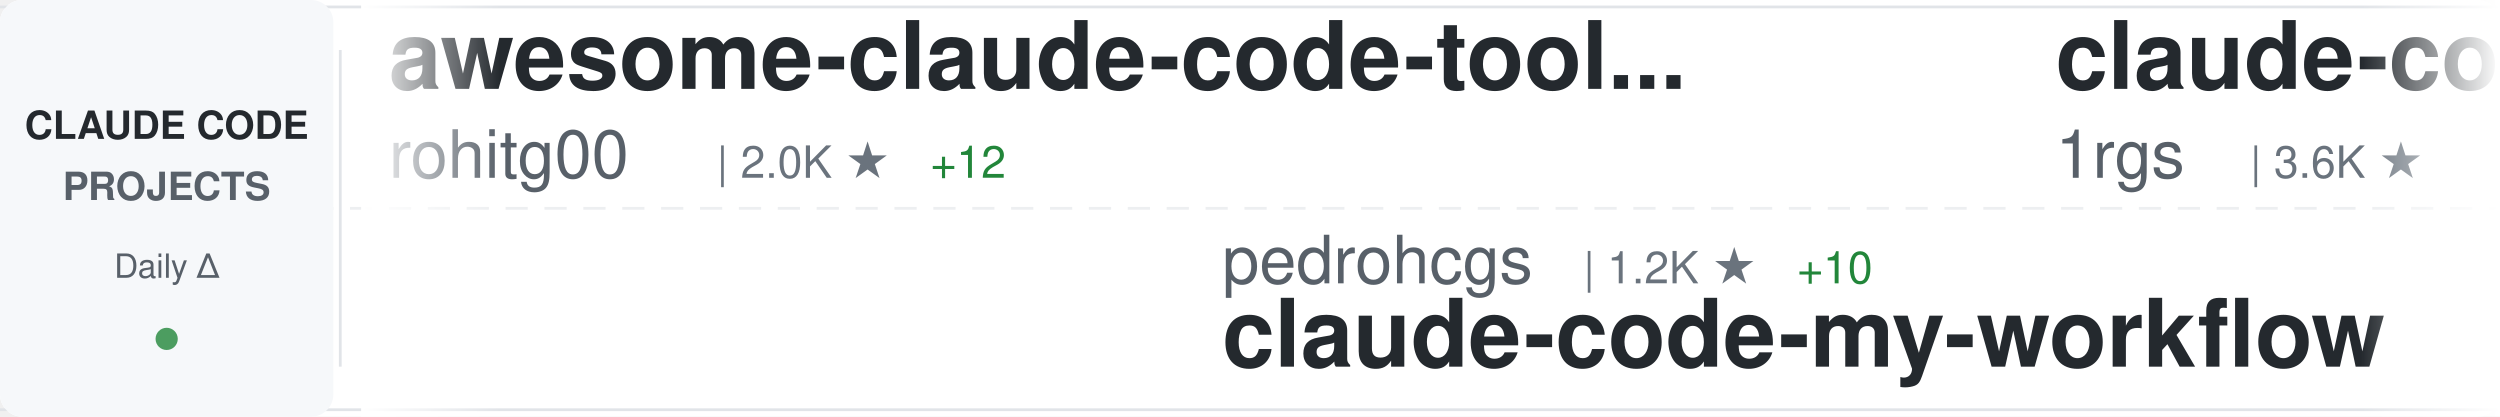
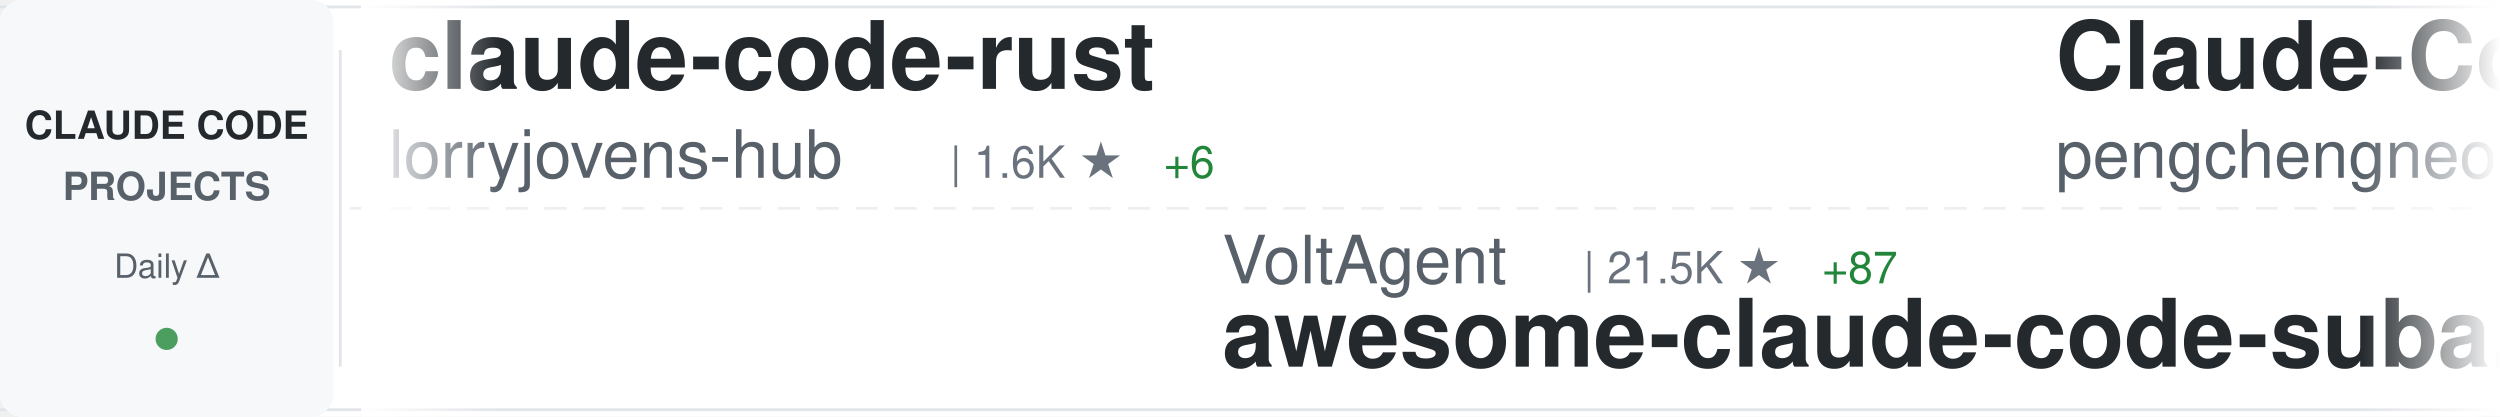
<svg xmlns="http://www.w3.org/2000/svg" width="900" height="150">
  <defs>
    <linearGradient id="awesomeLeftFade" x1="0%" y1="0%" x2="100%" y2="0%">
      <stop offset="0%" style="stop-color:#ffffff;stop-opacity:1" />
      <stop offset="100%" style="stop-color:#ffffff;stop-opacity:0" />
    </linearGradient>
    <linearGradient id="awesomeRightFade" x1="0%" y1="0%" x2="100%" y2="0%">
      <stop offset="0%" style="stop-color:#ffffff;stop-opacity:0" />
      <stop offset="100%" style="stop-color:#ffffff;stop-opacity:1" />
    </linearGradient>
  </defs>
  <rect width="900" height="150" fill="#ffffff" rx="8" />
  <rect x="0" y="2" width="900" height="1" fill="#e1e4e8" />
  <rect x="0" y="147" width="900" height="1" fill="#e1e4e8" />
  <line x1="0" y1="75" x2="900" y2="75" stroke="#e1e4e8" stroke-width="1" stroke-dasharray="8 6" opacity="0.6" />
  <rect x="0" y="0" width="120" height="150" fill="#f6f8fa" rx="8" />
  <text x="60" y="50" font-family="-apple-system, BlinkMacSystemFont, 'Segoe UI', Helvetica, Arial, sans-serif" font-size="14" font-weight="600" fill="#24292e" text-anchor="middle">CLAUDE CODE</text>
  <text x="60" y="72" font-family="-apple-system, BlinkMacSystemFont, 'Segoe UI', Helvetica, Arial, sans-serif" font-size="14" font-weight="600" fill="#586069" text-anchor="middle">PROJECTS</text>
  <text x="60" y="100" font-family="-apple-system, BlinkMacSystemFont, 'Segoe UI', Helvetica, Arial, sans-serif" font-size="12" font-weight="500" fill="#586069" text-anchor="middle">Daily Δ</text>
  <circle cx="60" cy="122" r="4" fill="#22863a" opacity="0.8" />
  <rect x="122" y="18" width="1" height="114" fill="#e1e4e8" />
  <clipPath id="awesomeTickerClip">
    <rect x="130" y="0" width="770" height="150" />
  </clipPath>
  <g clip-path="url(#awesomeTickerClip)">
    <g id="awesomeTickerItems">
      <animateTransform attributeName="transform" attributeType="XML" type="translate" from="0 0" to="-3000 0" dur="54s" repeatCount="indefinite" />
      <g transform="translate(0, 0)">
-         <text x="140" y="32" font-family="-apple-system, BlinkMacSystemFont, 'Segoe UI', Helvetica, Arial, sans-serif" font-size="34" font-weight="600" fill="#24292e">awesome-claude-code-tool...</text>
-         <text x="140" y="64" font-family="-apple-system, BlinkMacSystemFont, 'Segoe UI', Helvetica, Arial, sans-serif" font-size="24" font-weight="400" fill="#586069">rohitg00</text>
-         <text x="258" y="64" font-family="-apple-system, BlinkMacSystemFont, 'Segoe UI', Helvetica, Arial, sans-serif" font-size="16" font-weight="500" fill="#6a737d">| 2.0K ★</text>
-         <text x="335" y="64" font-family="-apple-system, BlinkMacSystemFont, 'Segoe UI', Helvetica, Arial, sans-serif" font-size="16" font-weight="500" fill="#22863a"> +12</text>
+         <text x="140" y="32" font-family="-apple-system, BlinkMacSystemFont, 'Segoe UI', Helvetica, Arial, sans-serif" font-size="34" font-weight="600" fill="#24292e">claude-code-rust</text>
+         <text x="140" y="64" font-family="-apple-system, BlinkMacSystemFont, 'Segoe UI', Helvetica, Arial, sans-serif" font-size="24" font-weight="400" fill="#586069">lorryjovens-hub</text>
+         <text x="342" y="64" font-family="-apple-system, BlinkMacSystemFont, 'Segoe UI', Helvetica, Arial, sans-serif" font-size="16" font-weight="500" fill="#6a737d">| 1.6K ★</text>
+         <text x="419" y="64" font-family="-apple-system, BlinkMacSystemFont, 'Segoe UI', Helvetica, Arial, sans-serif" font-size="16" font-weight="500" fill="#22863a"> +6</text>
      </g>
      <g transform="translate(300, 0)">
-         <text x="140" y="102" font-family="-apple-system, BlinkMacSystemFont, 'Segoe UI', Helvetica, Arial, sans-serif" font-size="24" font-weight="400" fill="#586069">pedrohcgs</text>
-         <text x="270" y="102" font-family="-apple-system, BlinkMacSystemFont, 'Segoe UI', Helvetica, Arial, sans-serif" font-size="16" font-weight="500" fill="#6a737d">| 1.2K ★</text>
-         <text x="347" y="102" font-family="-apple-system, BlinkMacSystemFont, 'Segoe UI', Helvetica, Arial, sans-serif" font-size="16" font-weight="500" fill="#22863a"> +10</text>
-         <text x="140" y="132" font-family="-apple-system, BlinkMacSystemFont, 'Segoe UI', Helvetica, Arial, sans-serif" font-size="34" font-weight="600" fill="#24292e">claude-code-my-workflow</text>
+         <text x="140" y="102" font-family="-apple-system, BlinkMacSystemFont, 'Segoe UI', Helvetica, Arial, sans-serif" font-size="24" font-weight="400" fill="#586069">VoltAgent</text>
+         <text x="270" y="102" font-family="-apple-system, BlinkMacSystemFont, 'Segoe UI', Helvetica, Arial, sans-serif" font-size="16" font-weight="500" fill="#6a737d">| 21.5K ★</text>
+         <text x="356" y="102" font-family="-apple-system, BlinkMacSystemFont, 'Segoe UI', Helvetica, Arial, sans-serif" font-size="16" font-weight="500" fill="#22863a"> +87</text>
+         <text x="140" y="132" font-family="-apple-system, BlinkMacSystemFont, 'Segoe UI', Helvetica, Arial, sans-serif" font-size="34" font-weight="600" fill="#24292e">awesome-claude-code-suba...</text>
      </g>
      <g transform="translate(600, 0)">
-         <text x="140" y="32" font-family="-apple-system, BlinkMacSystemFont, 'Segoe UI', Helvetica, Arial, sans-serif" font-size="34" font-weight="600" fill="#24292e">claude-code-proxy</text>
-         <text x="140" y="64" font-family="-apple-system, BlinkMacSystemFont, 'Segoe UI', Helvetica, Arial, sans-serif" font-size="24" font-weight="400" fill="#586069">1rgs</text>
-         <text x="210" y="64" font-family="-apple-system, BlinkMacSystemFont, 'Segoe UI', Helvetica, Arial, sans-serif" font-size="16" font-weight="500" fill="#6a737d">| 3.6K ★</text>
+         <text x="140" y="32" font-family="-apple-system, BlinkMacSystemFont, 'Segoe UI', Helvetica, Arial, sans-serif" font-size="34" font-weight="600" fill="#24292e">Claude-Code</text>
+         <text x="140" y="64" font-family="-apple-system, BlinkMacSystemFont, 'Segoe UI', Helvetica, Arial, sans-serif" font-size="24" font-weight="400" fill="#586069">pengchengneo</text>
+         <text x="306" y="64" font-family="-apple-system, BlinkMacSystemFont, 'Segoe UI', Helvetica, Arial, sans-serif" font-size="16" font-weight="500" fill="#6a737d">| 1.5K ★</text>
+         <text x="383" y="64" font-family="-apple-system, BlinkMacSystemFont, 'Segoe UI', Helvetica, Arial, sans-serif" font-size="16" font-weight="500" fill="#22863a"> +7</text>
      </g>
      <g transform="translate(900, 0)">
-         <text x="140" y="102" font-family="-apple-system, BlinkMacSystemFont, 'Segoe UI', Helvetica, Arial, sans-serif" font-size="24" font-weight="400" fill="#586069">shareAI-lab</text>
-         <text x="294" y="102" font-family="-apple-system, BlinkMacSystemFont, 'Segoe UI', Helvetica, Arial, sans-serif" font-size="16" font-weight="500" fill="#6a737d">| 65.7K ★</text>
-         <text x="380" y="102" font-family="-apple-system, BlinkMacSystemFont, 'Segoe UI', Helvetica, Arial, sans-serif" font-size="16" font-weight="500" fill="#22863a"> +221</text>
-         <text x="140" y="132" font-family="-apple-system, BlinkMacSystemFont, 'Segoe UI', Helvetica, Arial, sans-serif" font-size="34" font-weight="600" fill="#24292e">learn-claude-code</text>
+         <text x="140" y="102" font-family="-apple-system, BlinkMacSystemFont, 'Segoe UI', Helvetica, Arial, sans-serif" font-size="24" font-weight="400" fill="#586069">centminmod</text>
+         <text x="282" y="102" font-family="-apple-system, BlinkMacSystemFont, 'Segoe UI', Helvetica, Arial, sans-serif" font-size="16" font-weight="500" fill="#6a737d">| 2.4K ★</text>
+         <text x="359" y="102" font-family="-apple-system, BlinkMacSystemFont, 'Segoe UI', Helvetica, Arial, sans-serif" font-size="16" font-weight="500" fill="#22863a"> +3</text>
+         <text x="140" y="132" font-family="-apple-system, BlinkMacSystemFont, 'Segoe UI', Helvetica, Arial, sans-serif" font-size="34" font-weight="600" fill="#24292e">my-claude-code-setup</text>
      </g>
      <g transform="translate(1200, 0)">
-         <text x="140" y="32" font-family="-apple-system, BlinkMacSystemFont, 'Segoe UI', Helvetica, Arial, sans-serif" font-size="34" font-weight="600" fill="#24292e">how-claude-code-works</text>
-         <text x="140" y="64" font-family="-apple-system, BlinkMacSystemFont, 'Segoe UI', Helvetica, Arial, sans-serif" font-size="24" font-weight="400" fill="#586069">Windy3f3f3f3f</text>
-         <text x="318" y="64" font-family="-apple-system, BlinkMacSystemFont, 'Segoe UI', Helvetica, Arial, sans-serif" font-size="16" font-weight="500" fill="#6a737d">| 2.6K ★</text>
-         <text x="395" y="64" font-family="-apple-system, BlinkMacSystemFont, 'Segoe UI', Helvetica, Arial, sans-serif" font-size="16" font-weight="500" fill="#22863a"> +8</text>
+         <text x="140" y="32" font-family="-apple-system, BlinkMacSystemFont, 'Segoe UI', Helvetica, Arial, sans-serif" font-size="34" font-weight="600" fill="#24292e">claude-code-spec-workflo...</text>
+         <text x="140" y="64" font-family="-apple-system, BlinkMacSystemFont, 'Segoe UI', Helvetica, Arial, sans-serif" font-size="24" font-weight="400" fill="#586069">Pimzino</text>
+         <text x="246" y="64" font-family="-apple-system, BlinkMacSystemFont, 'Segoe UI', Helvetica, Arial, sans-serif" font-size="16" font-weight="500" fill="#6a737d">| 3.8K ★</text>
+         <text x="323" y="64" font-family="-apple-system, BlinkMacSystemFont, 'Segoe UI', Helvetica, Arial, sans-serif" font-size="16" font-weight="500" fill="#22863a"> +1</text>
      </g>
      <g transform="translate(1500, 0)">
-         <text x="140" y="102" font-family="-apple-system, BlinkMacSystemFont, 'Segoe UI', Helvetica, Arial, sans-serif" font-size="24" font-weight="400" fill="#586069">ponponon</text>
-         <text x="258" y="102" font-family="-apple-system, BlinkMacSystemFont, 'Segoe UI', Helvetica, Arial, sans-serif" font-size="16" font-weight="500" fill="#6a737d">| 2.3K ★</text>
-         <text x="335" y="102" font-family="-apple-system, BlinkMacSystemFont, 'Segoe UI', Helvetica, Arial, sans-serif" font-size="16" font-weight="500" fill="#22863a"> +2</text>
-         <text x="140" y="132" font-family="-apple-system, BlinkMacSystemFont, 'Segoe UI', Helvetica, Arial, sans-serif" font-size="34" font-weight="600" fill="#24292e">claude_code_src</text>
+         <text x="140" y="102" font-family="-apple-system, BlinkMacSystemFont, 'Segoe UI', Helvetica, Arial, sans-serif" font-size="24" font-weight="400" fill="#586069">shanraisshan</text>
+         <text x="306" y="102" font-family="-apple-system, BlinkMacSystemFont, 'Segoe UI', Helvetica, Arial, sans-serif" font-size="16" font-weight="500" fill="#6a737d">| 57.1K ★</text>
+         <text x="392" y="102" font-family="-apple-system, BlinkMacSystemFont, 'Segoe UI', Helvetica, Arial, sans-serif" font-size="16" font-weight="500" fill="#22863a"> +164</text>
+         <text x="140" y="132" font-family="-apple-system, BlinkMacSystemFont, 'Segoe UI', Helvetica, Arial, sans-serif" font-size="34" font-weight="600" fill="#24292e">claude-code-best-practic...</text>
      </g>
      <g transform="translate(1800, 0)">
-         <text x="140" y="32" font-family="-apple-system, BlinkMacSystemFont, 'Segoe UI', Helvetica, Arial, sans-serif" font-size="34" font-weight="600" fill="#24292e">claude-coder</text>
-         <text x="140" y="64" font-family="-apple-system, BlinkMacSystemFont, 'Segoe UI', Helvetica, Arial, sans-serif" font-size="24" font-weight="400" fill="#586069">kodu-ai</text>
-         <text x="246" y="64" font-family="-apple-system, BlinkMacSystemFont, 'Segoe UI', Helvetica, Arial, sans-serif" font-size="16" font-weight="500" fill="#6a737d">| 5.3K ★</text>
+         <text x="140" y="32" font-family="-apple-system, BlinkMacSystemFont, 'Segoe UI', Helvetica, Arial, sans-serif" font-size="34" font-weight="600" fill="#24292e">claude-code-templates</text>
+         <text x="140" y="64" font-family="-apple-system, BlinkMacSystemFont, 'Segoe UI', Helvetica, Arial, sans-serif" font-size="24" font-weight="400" fill="#586069">davila7</text>
+         <text x="246" y="64" font-family="-apple-system, BlinkMacSystemFont, 'Segoe UI', Helvetica, Arial, sans-serif" font-size="16" font-weight="500" fill="#6a737d">| 27.9K ★</text>
+         <text x="332" y="64" font-family="-apple-system, BlinkMacSystemFont, 'Segoe UI', Helvetica, Arial, sans-serif" font-size="16" font-weight="500" fill="#22863a"> +47</text>
      </g>
      <g transform="translate(2100, 0)">
-         <text x="140" y="102" font-family="-apple-system, BlinkMacSystemFont, 'Segoe UI', Helvetica, Arial, sans-serif" font-size="24" font-weight="400" fill="#586069">andrew-kramer-inno</text>
-         <text x="378" y="102" font-family="-apple-system, BlinkMacSystemFont, 'Segoe UI', Helvetica, Arial, sans-serif" font-size="16" font-weight="500" fill="#6a737d">| 592 ★</text>
-         <text x="140" y="132" font-family="-apple-system, BlinkMacSystemFont, 'Segoe UI', Helvetica, Arial, sans-serif" font-size="34" font-weight="600" fill="#24292e">claude-code-source-build</text>
+         <text x="140" y="102" font-family="-apple-system, BlinkMacSystemFont, 'Segoe UI', Helvetica, Arial, sans-serif" font-size="24" font-weight="400" fill="#586069">disler</text>
+         <text x="234" y="102" font-family="-apple-system, BlinkMacSystemFont, 'Segoe UI', Helvetica, Arial, sans-serif" font-size="16" font-weight="500" fill="#6a737d">| 1.4K ★</text>
+         <text x="311" y="102" font-family="-apple-system, BlinkMacSystemFont, 'Segoe UI', Helvetica, Arial, sans-serif" font-size="16" font-weight="500" fill="#22863a"> +4</text>
+         <text x="140" y="132" font-family="-apple-system, BlinkMacSystemFont, 'Segoe UI', Helvetica, Arial, sans-serif" font-size="34" font-weight="600" fill="#24292e">pi-vs-claude-code</text>
      </g>
      <g transform="translate(2400, 0)">
        <text x="140" y="32" font-family="-apple-system, BlinkMacSystemFont, 'Segoe UI', Helvetica, Arial, sans-serif" font-size="34" font-weight="600" fill="#24292e">claude-code-settings</text>
        <text x="140" y="64" font-family="-apple-system, BlinkMacSystemFont, 'Segoe UI', Helvetica, Arial, sans-serif" font-size="24" font-weight="400" fill="#586069">feiskyer</text>
        <text x="258" y="64" font-family="-apple-system, BlinkMacSystemFont, 'Segoe UI', Helvetica, Arial, sans-serif" font-size="16" font-weight="500" fill="#6a737d">| 1.5K ★</text>
        <text x="335" y="64" font-family="-apple-system, BlinkMacSystemFont, 'Segoe UI', Helvetica, Arial, sans-serif" font-size="16" font-weight="500" fill="#22863a"> +2</text>
      </g>
      <g transform="translate(2700, 0)">
-         <text x="140" y="102" font-family="-apple-system, BlinkMacSystemFont, 'Segoe UI', Helvetica, Arial, sans-serif" font-size="24" font-weight="400" fill="#586069">wanshuiyin</text>
-         <text x="282" y="102" font-family="-apple-system, BlinkMacSystemFont, 'Segoe UI', Helvetica, Arial, sans-serif" font-size="16" font-weight="500" fill="#6a737d">| 11.8K ★</text>
-         <text x="368" y="102" font-family="-apple-system, BlinkMacSystemFont, 'Segoe UI', Helvetica, Arial, sans-serif" font-size="16" font-weight="500" fill="#22863a"> +108</text>
-         <text x="140" y="132" font-family="-apple-system, BlinkMacSystemFont, 'Segoe UI', Helvetica, Arial, sans-serif" font-size="34" font-weight="600" fill="#24292e">Auto-claude-code-researc...</text>
+         <text x="140" y="102" font-family="-apple-system, BlinkMacSystemFont, 'Segoe UI', Helvetica, Arial, sans-serif" font-size="24" font-weight="400" fill="#586069">Yeachan-Heo</text>
+         <text x="294" y="102" font-family="-apple-system, BlinkMacSystemFont, 'Segoe UI', Helvetica, Arial, sans-serif" font-size="16" font-weight="500" fill="#6a737d">| 36.1K ★</text>
+         <text x="380" y="102" font-family="-apple-system, BlinkMacSystemFont, 'Segoe UI', Helvetica, Arial, sans-serif" font-size="16" font-weight="500" fill="#22863a"> +76</text>
+         <text x="140" y="132" font-family="-apple-system, BlinkMacSystemFont, 'Segoe UI', Helvetica, Arial, sans-serif" font-size="34" font-weight="600" fill="#24292e">oh-my-claudecode</text>
      </g>
      <g transform="translate(3000, 0)">
-         <text x="140" y="32" font-family="-apple-system, BlinkMacSystemFont, 'Segoe UI', Helvetica, Arial, sans-serif" font-size="34" font-weight="600" fill="#24292e">awesome-claude-code-tool...</text>
-         <text x="140" y="64" font-family="-apple-system, BlinkMacSystemFont, 'Segoe UI', Helvetica, Arial, sans-serif" font-size="24" font-weight="400" fill="#586069">rohitg00</text>
-         <text x="258" y="64" font-family="-apple-system, BlinkMacSystemFont, 'Segoe UI', Helvetica, Arial, sans-serif" font-size="16" font-weight="500" fill="#6a737d">| 2.0K ★</text>
-         <text x="335" y="64" font-family="-apple-system, BlinkMacSystemFont, 'Segoe UI', Helvetica, Arial, sans-serif" font-size="16" font-weight="500" fill="#22863a"> +12</text>
+         <text x="140" y="32" font-family="-apple-system, BlinkMacSystemFont, 'Segoe UI', Helvetica, Arial, sans-serif" font-size="34" font-weight="600" fill="#24292e">claude-code-rust</text>
+         <text x="140" y="64" font-family="-apple-system, BlinkMacSystemFont, 'Segoe UI', Helvetica, Arial, sans-serif" font-size="24" font-weight="400" fill="#586069">lorryjovens-hub</text>
+         <text x="342" y="64" font-family="-apple-system, BlinkMacSystemFont, 'Segoe UI', Helvetica, Arial, sans-serif" font-size="16" font-weight="500" fill="#6a737d">| 1.6K ★</text>
+         <text x="419" y="64" font-family="-apple-system, BlinkMacSystemFont, 'Segoe UI', Helvetica, Arial, sans-serif" font-size="16" font-weight="500" fill="#22863a"> +6</text>
      </g>
      <g transform="translate(3300, 0)">
-         <text x="140" y="102" font-family="-apple-system, BlinkMacSystemFont, 'Segoe UI', Helvetica, Arial, sans-serif" font-size="24" font-weight="400" fill="#586069">pedrohcgs</text>
-         <text x="270" y="102" font-family="-apple-system, BlinkMacSystemFont, 'Segoe UI', Helvetica, Arial, sans-serif" font-size="16" font-weight="500" fill="#6a737d">| 1.2K ★</text>
-         <text x="347" y="102" font-family="-apple-system, BlinkMacSystemFont, 'Segoe UI', Helvetica, Arial, sans-serif" font-size="16" font-weight="500" fill="#22863a"> +10</text>
-         <text x="140" y="132" font-family="-apple-system, BlinkMacSystemFont, 'Segoe UI', Helvetica, Arial, sans-serif" font-size="34" font-weight="600" fill="#24292e">claude-code-my-workflow</text>
+         <text x="140" y="102" font-family="-apple-system, BlinkMacSystemFont, 'Segoe UI', Helvetica, Arial, sans-serif" font-size="24" font-weight="400" fill="#586069">VoltAgent</text>
+         <text x="270" y="102" font-family="-apple-system, BlinkMacSystemFont, 'Segoe UI', Helvetica, Arial, sans-serif" font-size="16" font-weight="500" fill="#6a737d">| 21.5K ★</text>
+         <text x="356" y="102" font-family="-apple-system, BlinkMacSystemFont, 'Segoe UI', Helvetica, Arial, sans-serif" font-size="16" font-weight="500" fill="#22863a"> +87</text>
+         <text x="140" y="132" font-family="-apple-system, BlinkMacSystemFont, 'Segoe UI', Helvetica, Arial, sans-serif" font-size="34" font-weight="600" fill="#24292e">awesome-claude-code-suba...</text>
      </g>
      <g transform="translate(3600, 0)">
-         <text x="140" y="32" font-family="-apple-system, BlinkMacSystemFont, 'Segoe UI', Helvetica, Arial, sans-serif" font-size="34" font-weight="600" fill="#24292e">claude-code-proxy</text>
-         <text x="140" y="64" font-family="-apple-system, BlinkMacSystemFont, 'Segoe UI', Helvetica, Arial, sans-serif" font-size="24" font-weight="400" fill="#586069">1rgs</text>
-         <text x="210" y="64" font-family="-apple-system, BlinkMacSystemFont, 'Segoe UI', Helvetica, Arial, sans-serif" font-size="16" font-weight="500" fill="#6a737d">| 3.6K ★</text>
+         <text x="140" y="32" font-family="-apple-system, BlinkMacSystemFont, 'Segoe UI', Helvetica, Arial, sans-serif" font-size="34" font-weight="600" fill="#24292e">Claude-Code</text>
+         <text x="140" y="64" font-family="-apple-system, BlinkMacSystemFont, 'Segoe UI', Helvetica, Arial, sans-serif" font-size="24" font-weight="400" fill="#586069">pengchengneo</text>
+         <text x="306" y="64" font-family="-apple-system, BlinkMacSystemFont, 'Segoe UI', Helvetica, Arial, sans-serif" font-size="16" font-weight="500" fill="#6a737d">| 1.5K ★</text>
+         <text x="383" y="64" font-family="-apple-system, BlinkMacSystemFont, 'Segoe UI', Helvetica, Arial, sans-serif" font-size="16" font-weight="500" fill="#22863a"> +7</text>
      </g>
      <g transform="translate(3900, 0)">
-         <text x="140" y="102" font-family="-apple-system, BlinkMacSystemFont, 'Segoe UI', Helvetica, Arial, sans-serif" font-size="24" font-weight="400" fill="#586069">shareAI-lab</text>
-         <text x="294" y="102" font-family="-apple-system, BlinkMacSystemFont, 'Segoe UI', Helvetica, Arial, sans-serif" font-size="16" font-weight="500" fill="#6a737d">| 65.7K ★</text>
-         <text x="380" y="102" font-family="-apple-system, BlinkMacSystemFont, 'Segoe UI', Helvetica, Arial, sans-serif" font-size="16" font-weight="500" fill="#22863a"> +221</text>
-         <text x="140" y="132" font-family="-apple-system, BlinkMacSystemFont, 'Segoe UI', Helvetica, Arial, sans-serif" font-size="34" font-weight="600" fill="#24292e">learn-claude-code</text>
+         <text x="140" y="102" font-family="-apple-system, BlinkMacSystemFont, 'Segoe UI', Helvetica, Arial, sans-serif" font-size="24" font-weight="400" fill="#586069">centminmod</text>
+         <text x="282" y="102" font-family="-apple-system, BlinkMacSystemFont, 'Segoe UI', Helvetica, Arial, sans-serif" font-size="16" font-weight="500" fill="#6a737d">| 2.4K ★</text>
+         <text x="359" y="102" font-family="-apple-system, BlinkMacSystemFont, 'Segoe UI', Helvetica, Arial, sans-serif" font-size="16" font-weight="500" fill="#22863a"> +3</text>
+         <text x="140" y="132" font-family="-apple-system, BlinkMacSystemFont, 'Segoe UI', Helvetica, Arial, sans-serif" font-size="34" font-weight="600" fill="#24292e">my-claude-code-setup</text>
      </g>
    </g>
  </g>
  <rect x="130" y="0" width="50" height="150" fill="url(#awesomeLeftFade)" />
  <rect x="850" y="0" width="50" height="150" fill="url(#awesomeRightFade)" />
</svg>
